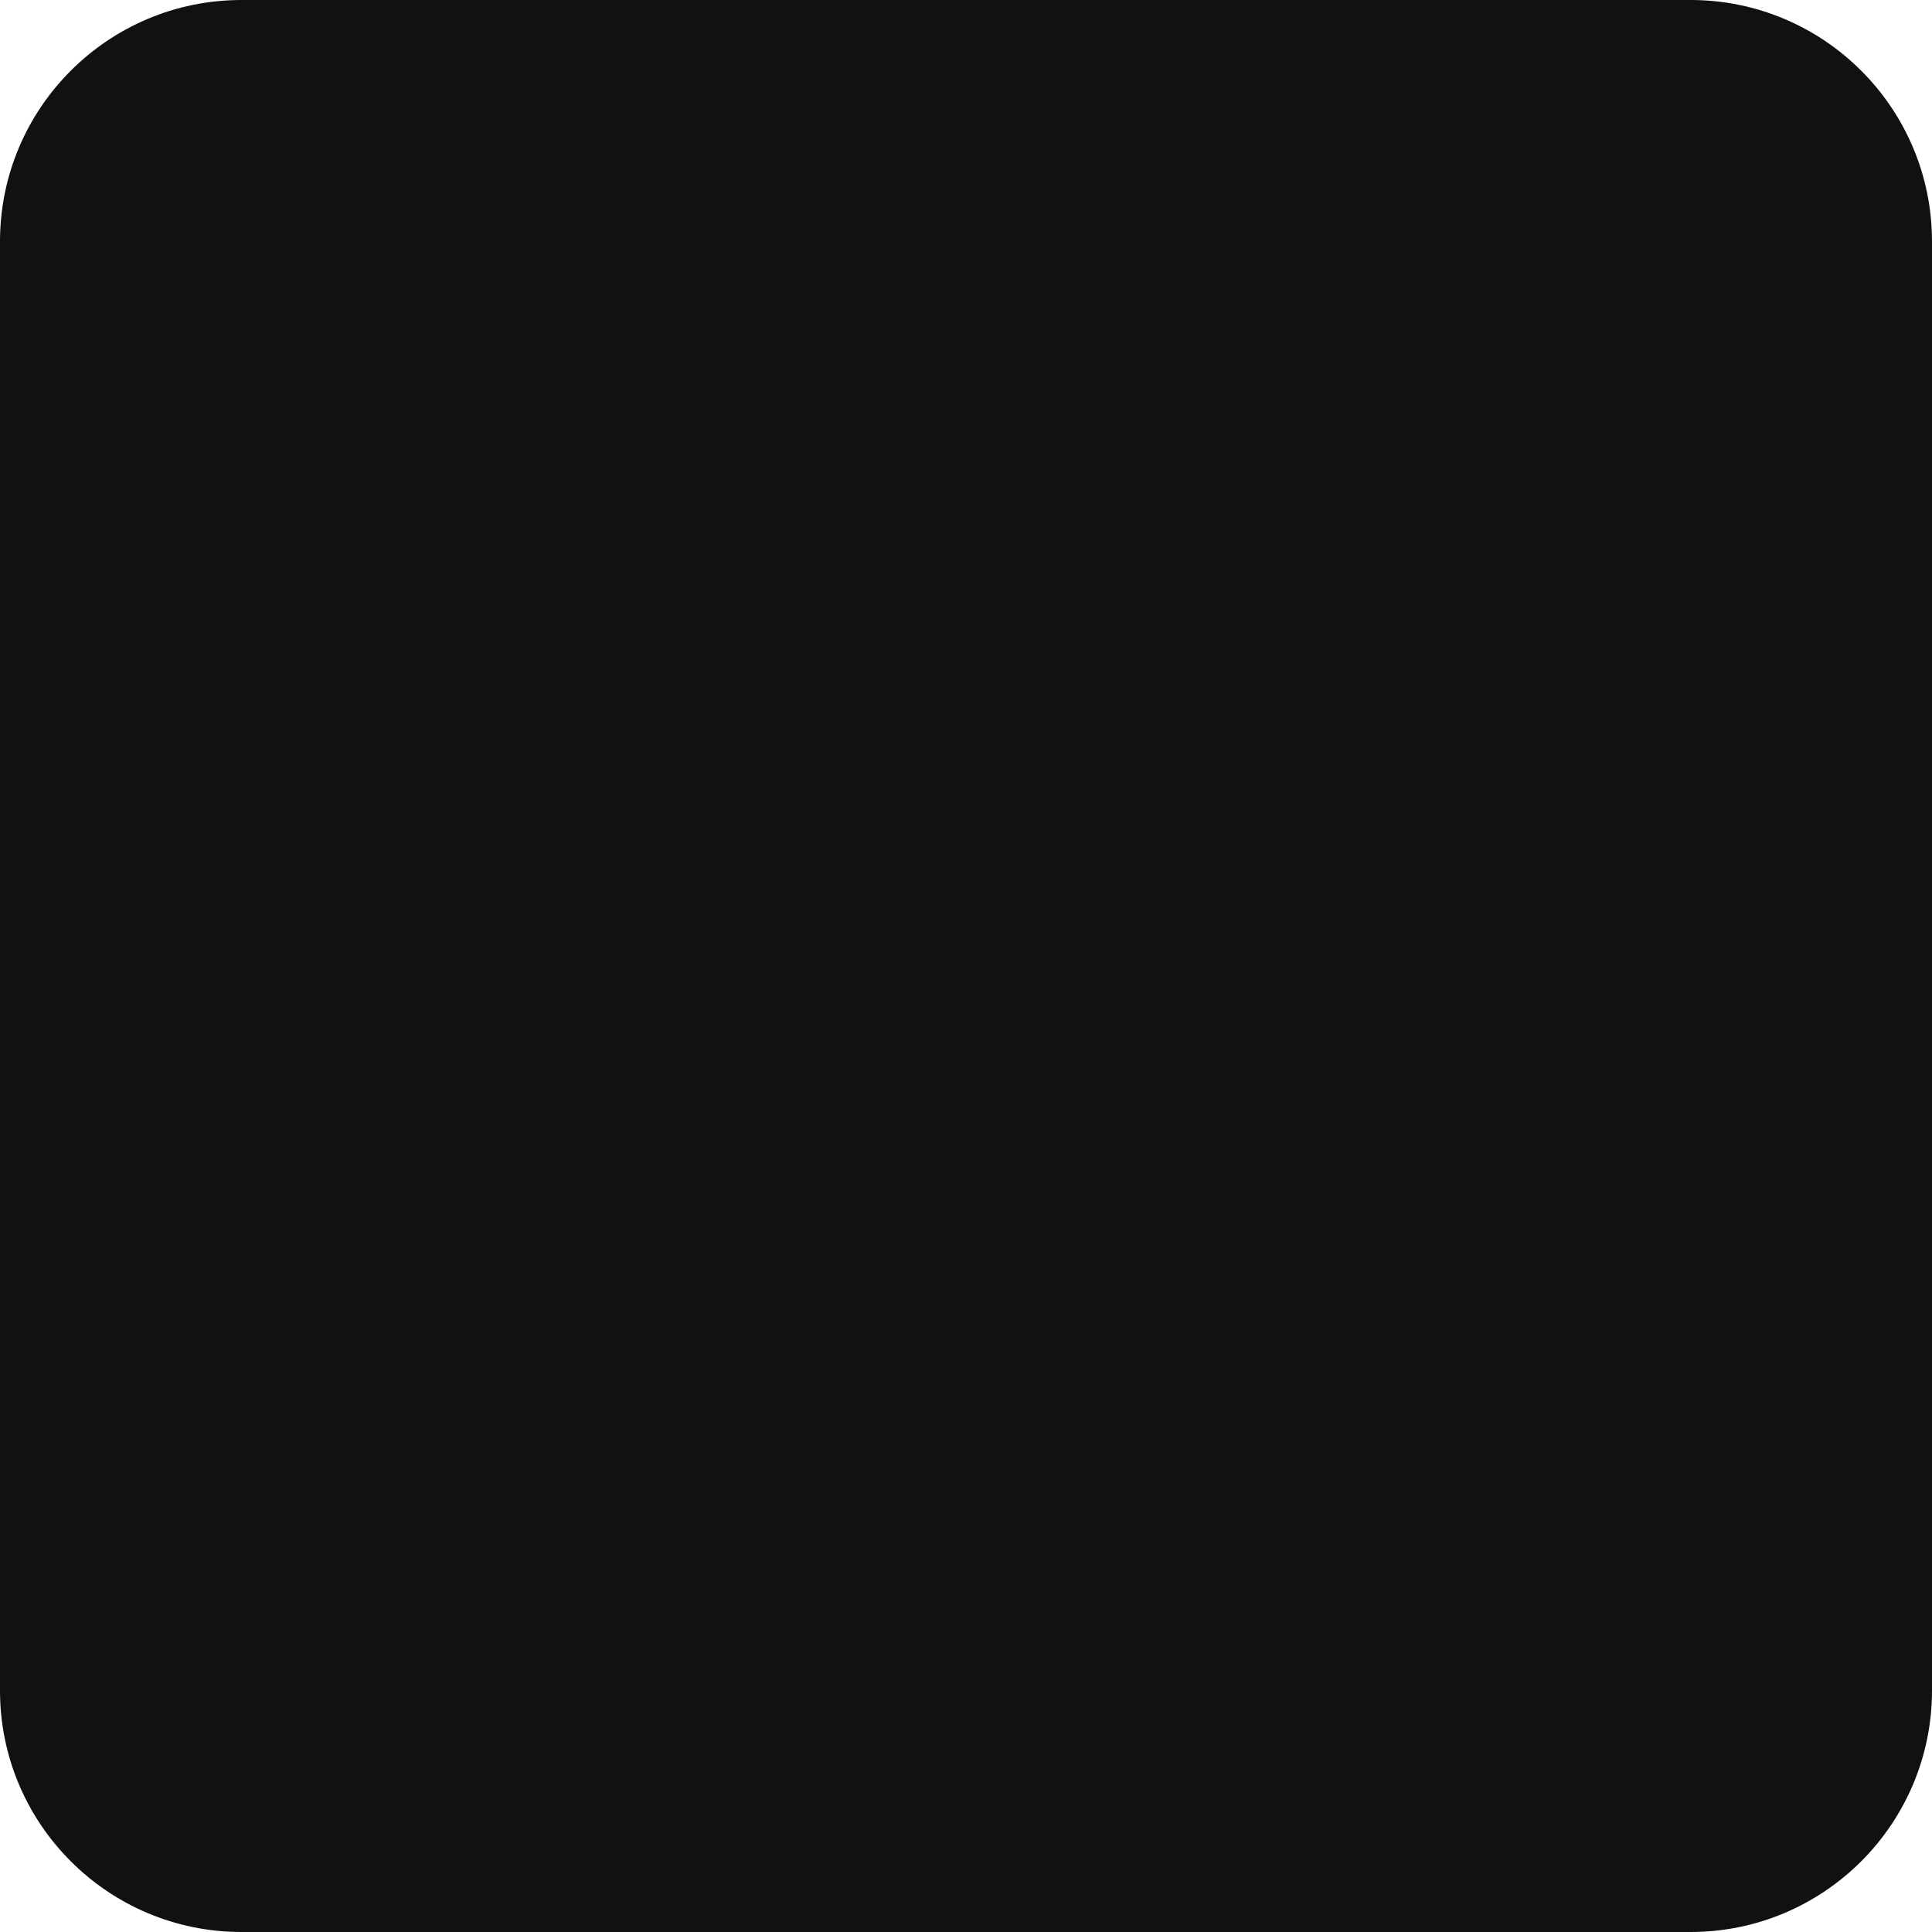
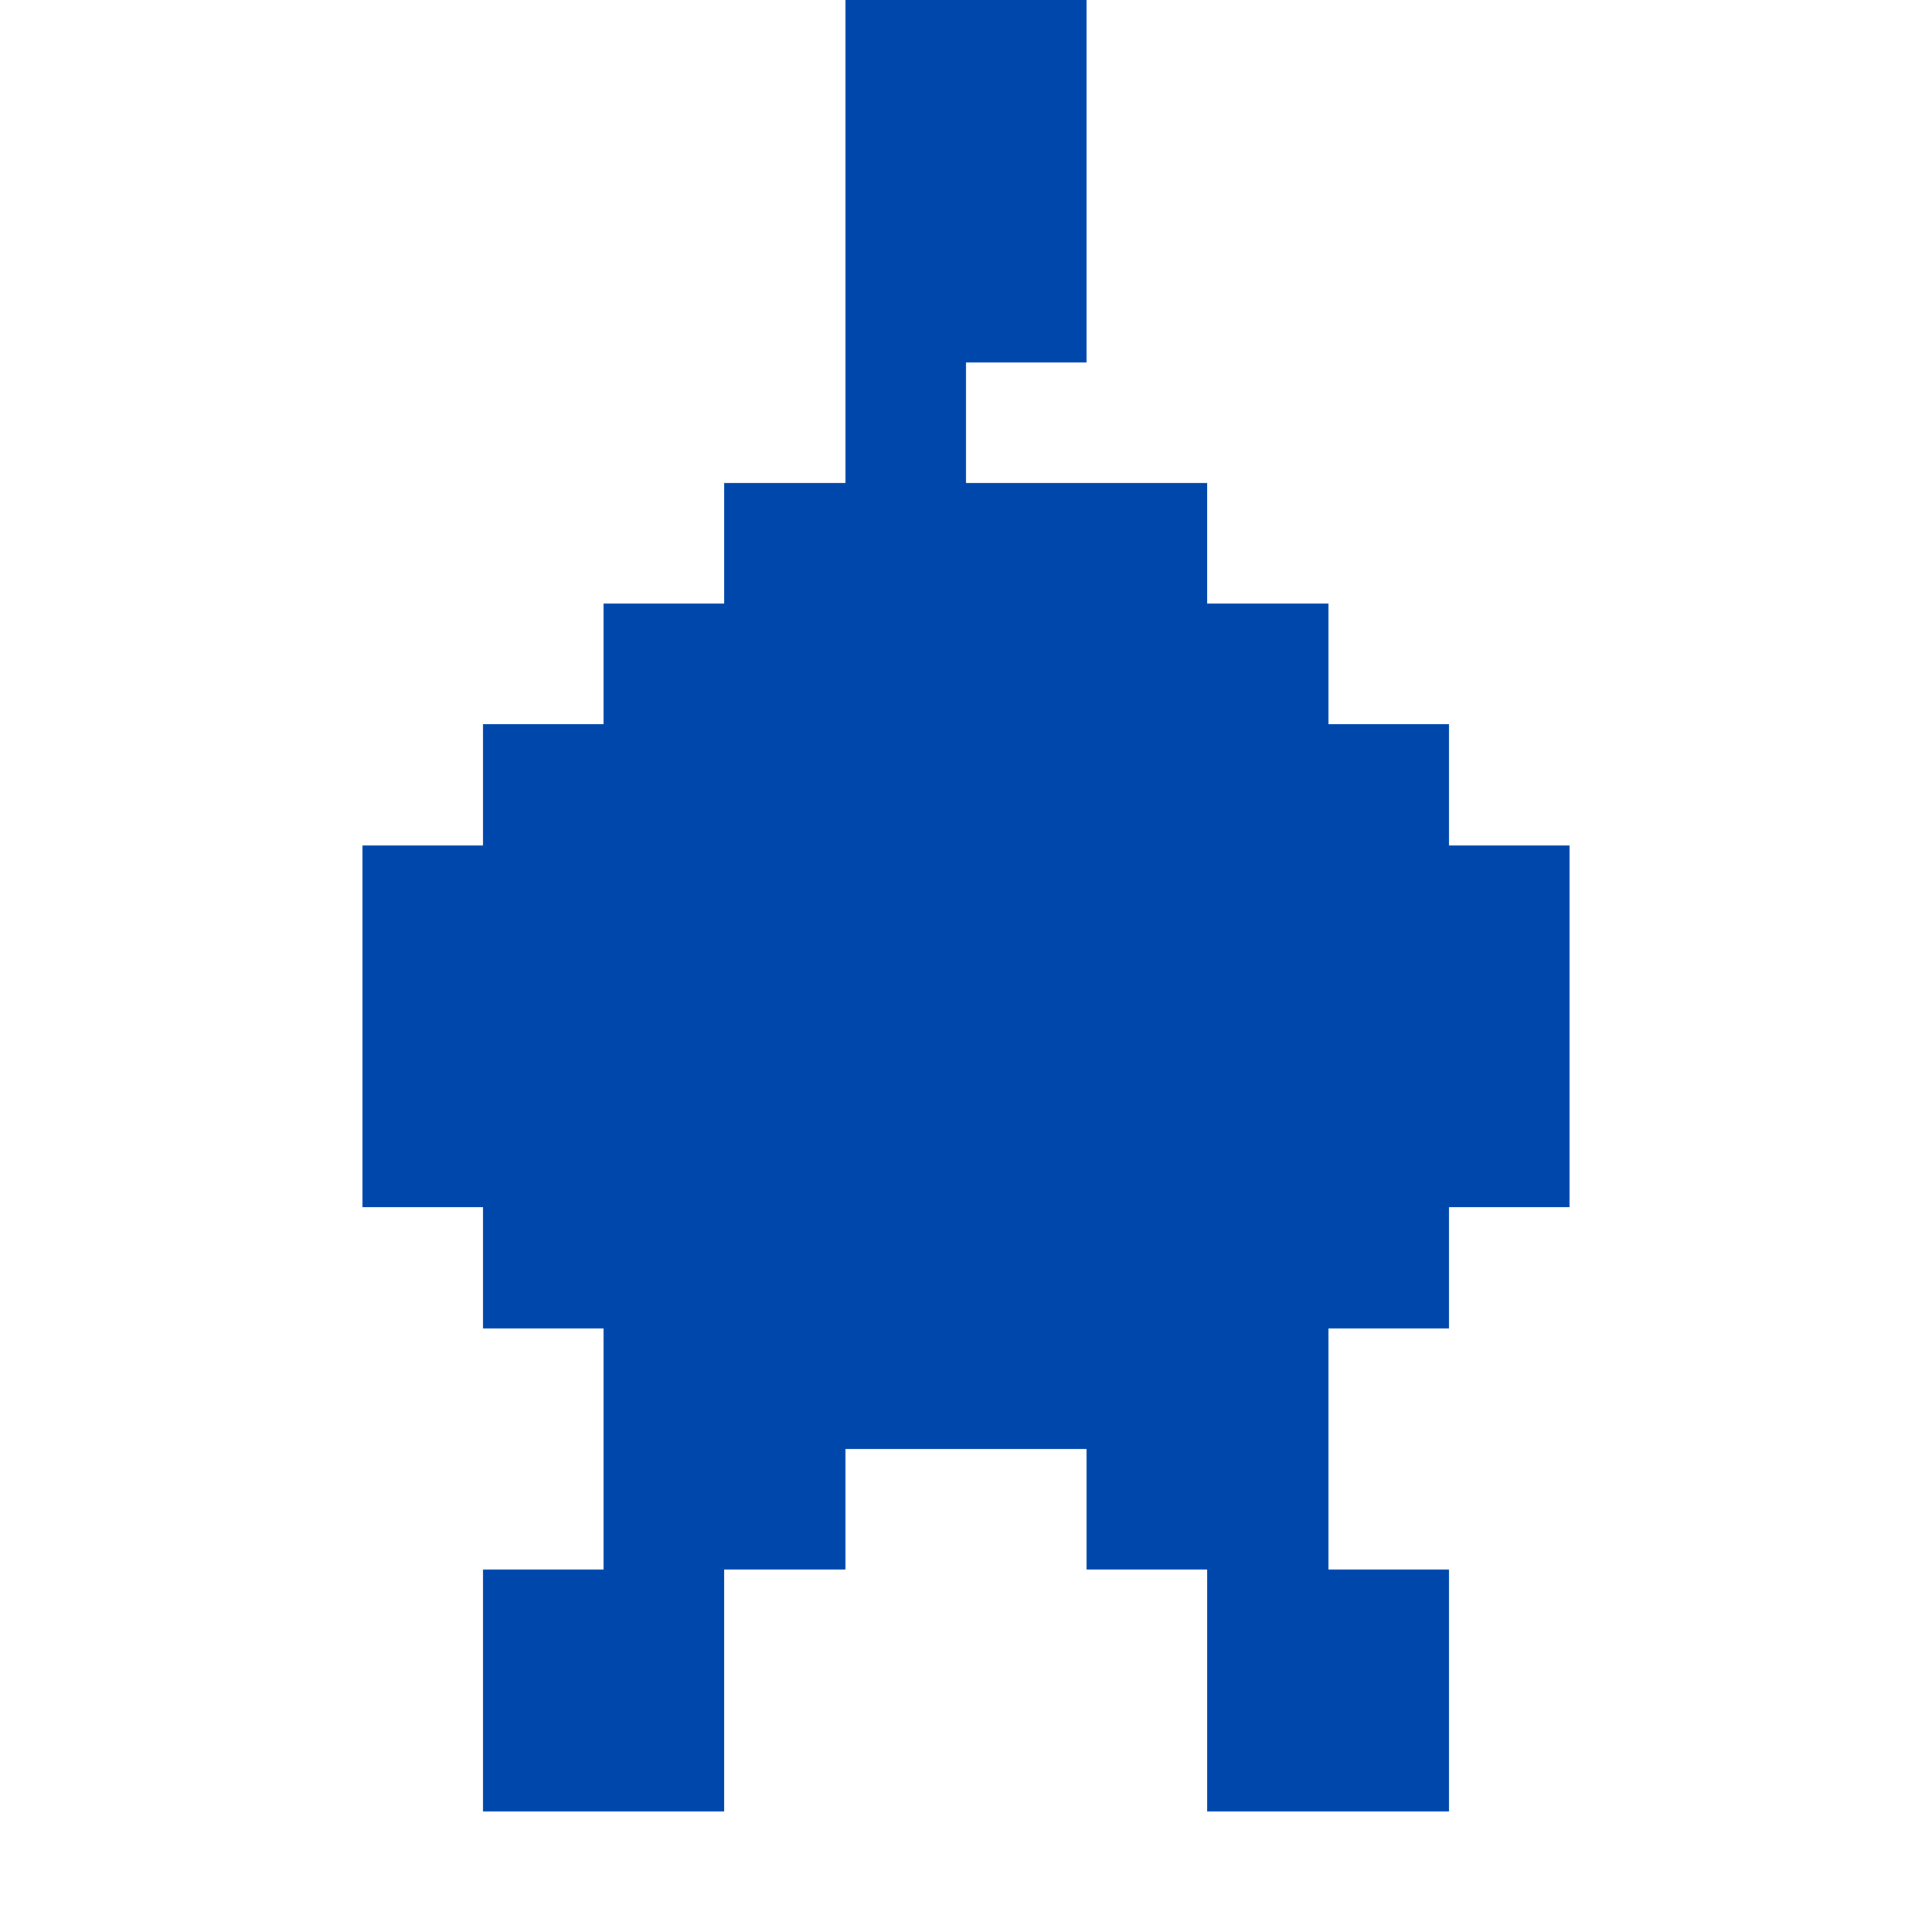
- <svg xmlns="http://www.w3.org/2000/svg" viewBox="0 0 32 32">
-   <rect width="32" height="32" rx="4" fill="#111111" />
+ <svg xmlns="http://www.w3.org/2000/svg" viewBox="0 0 16 16" shape-rendering="crispEdges">
+   <g fill="#0047AB">
+     <rect x="7" y="0" width="2" height="2" />
+     <rect x="7" y="2" width="2" height="1" />
+     <rect x="7" y="3" width="1" height="1" />
+     <rect x="6" y="4" width="4" height="1" />
+     <rect x="5" y="5" width="6" height="1" />
+     <rect x="4" y="6" width="8" height="1" />
+     <rect x="3" y="7" width="10" height="3" />
+     <rect x="4" y="10" width="8" height="1" />
+     <rect x="5" y="11" width="6" height="1" />
+     <rect x="5" y="12" width="2" height="1" />
+     <rect x="9" y="12" width="2" height="1" />
+     <rect x="4" y="13" width="2" height="2" />
+     <rect x="10" y="13" width="2" height="2" />
+   </g>
</svg>
